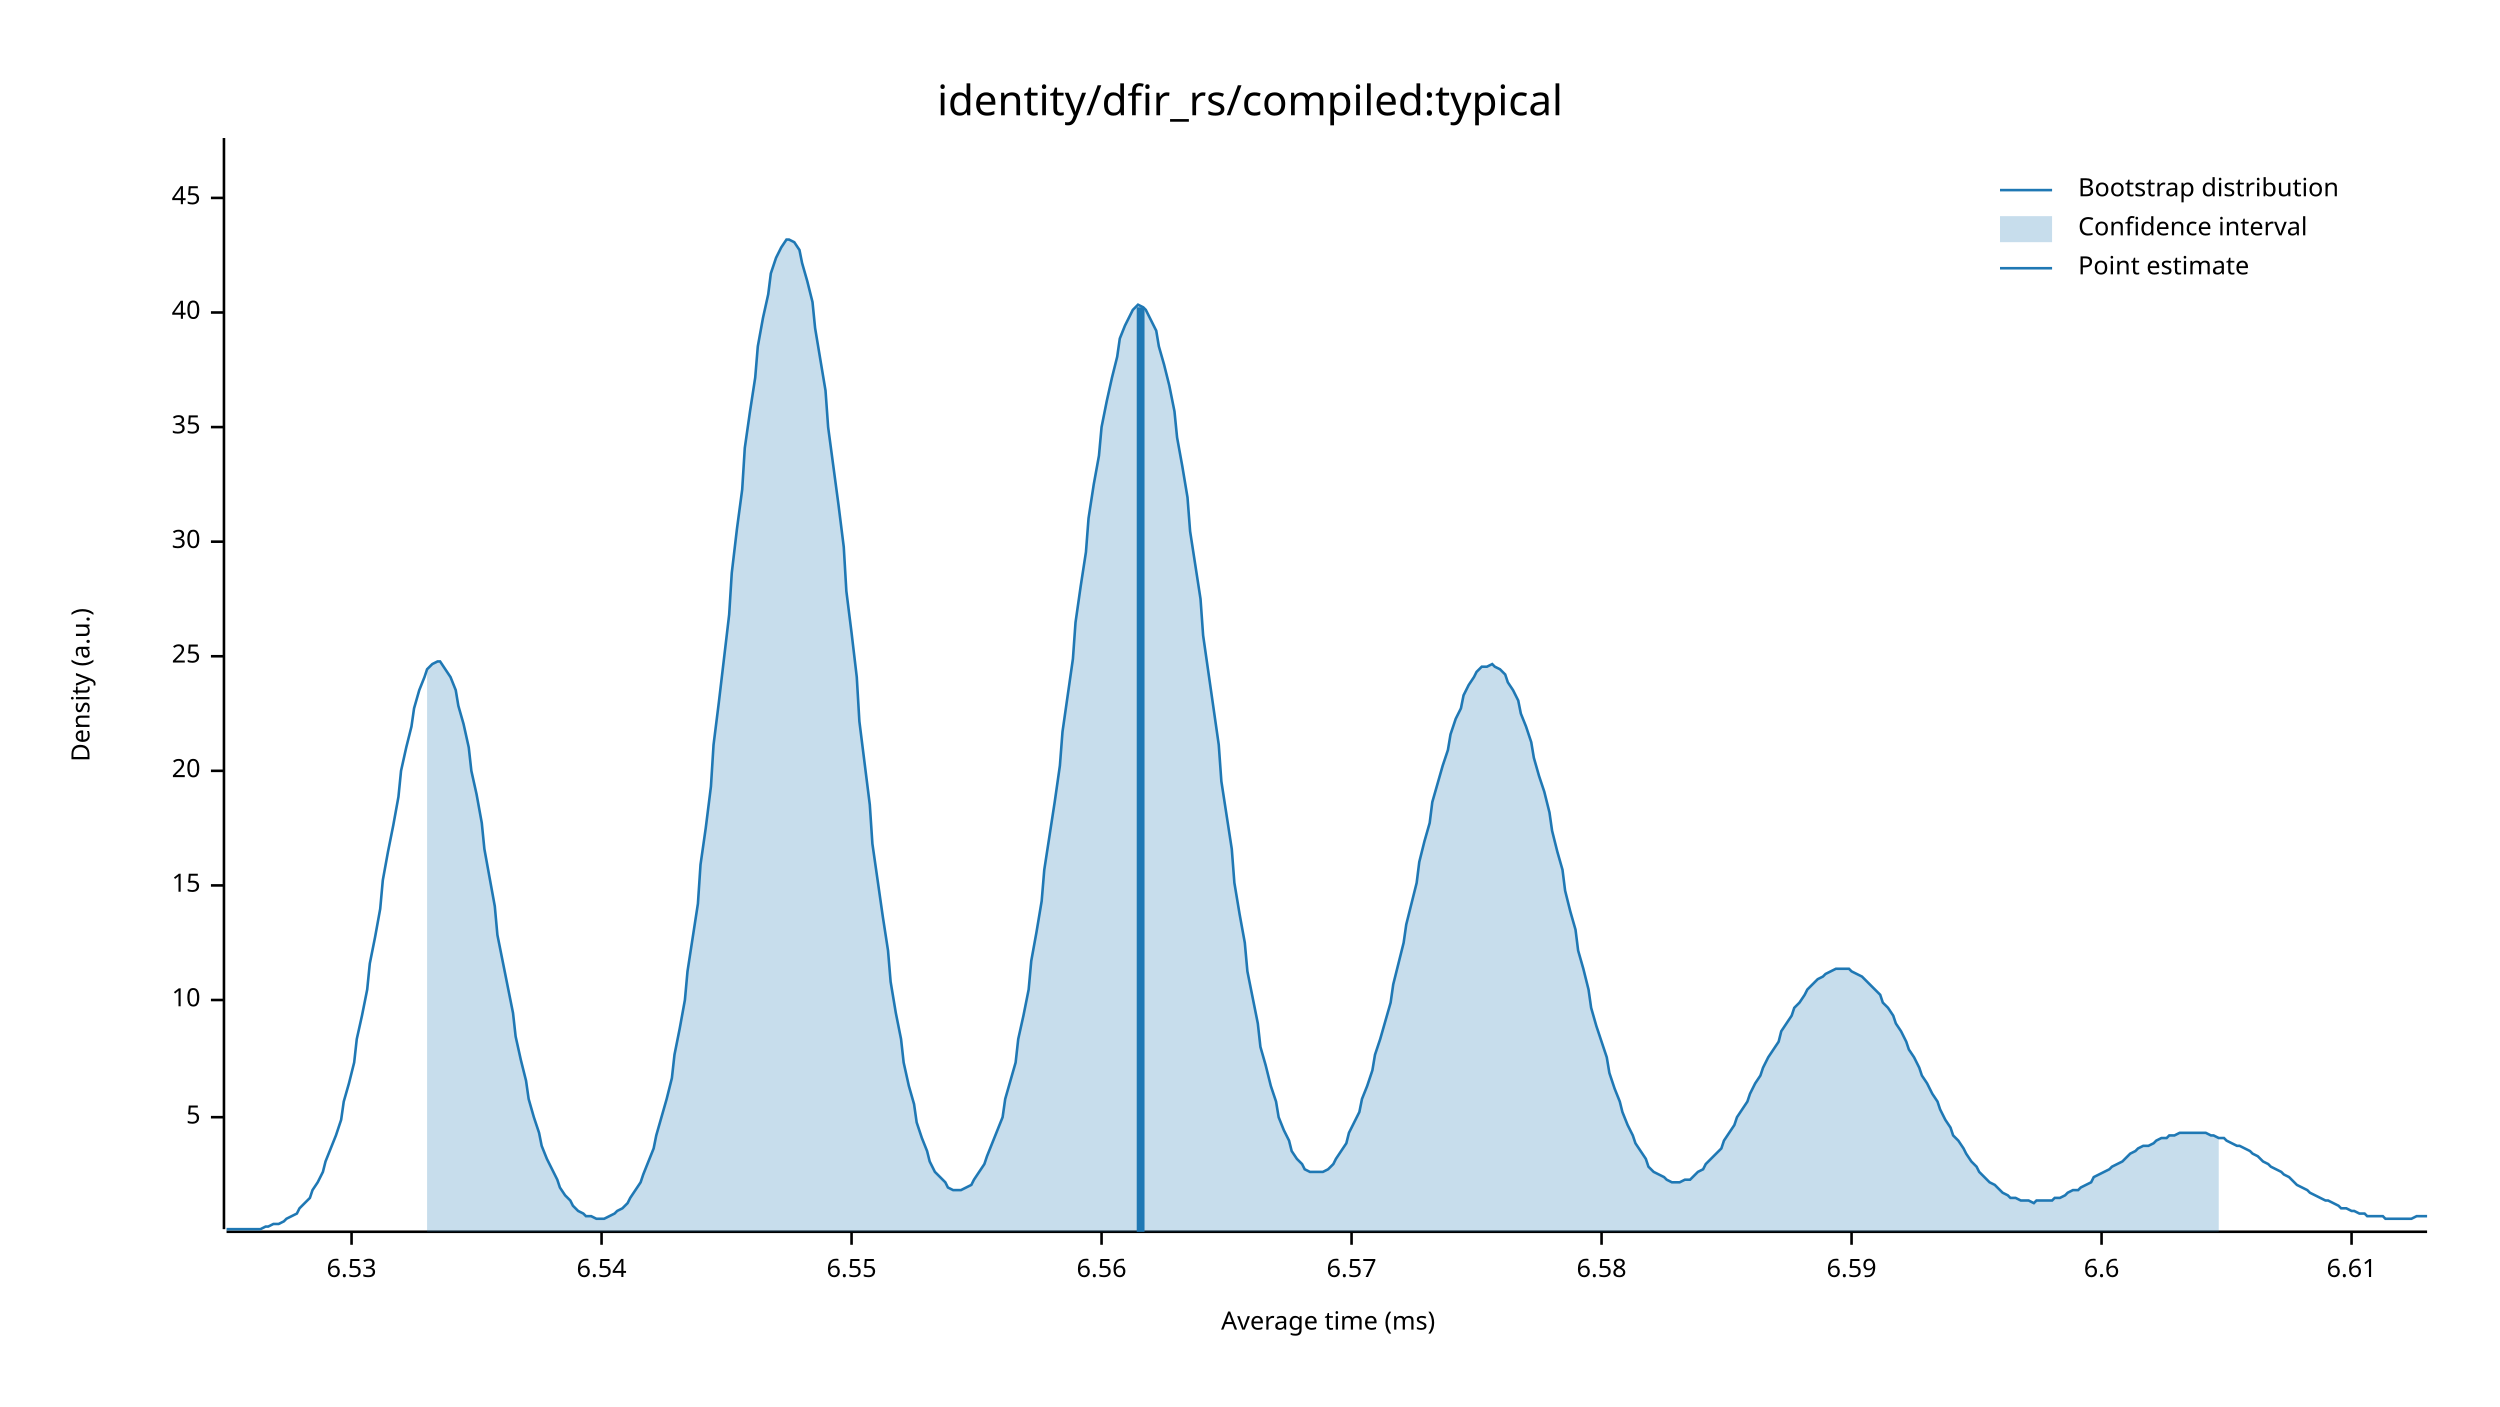
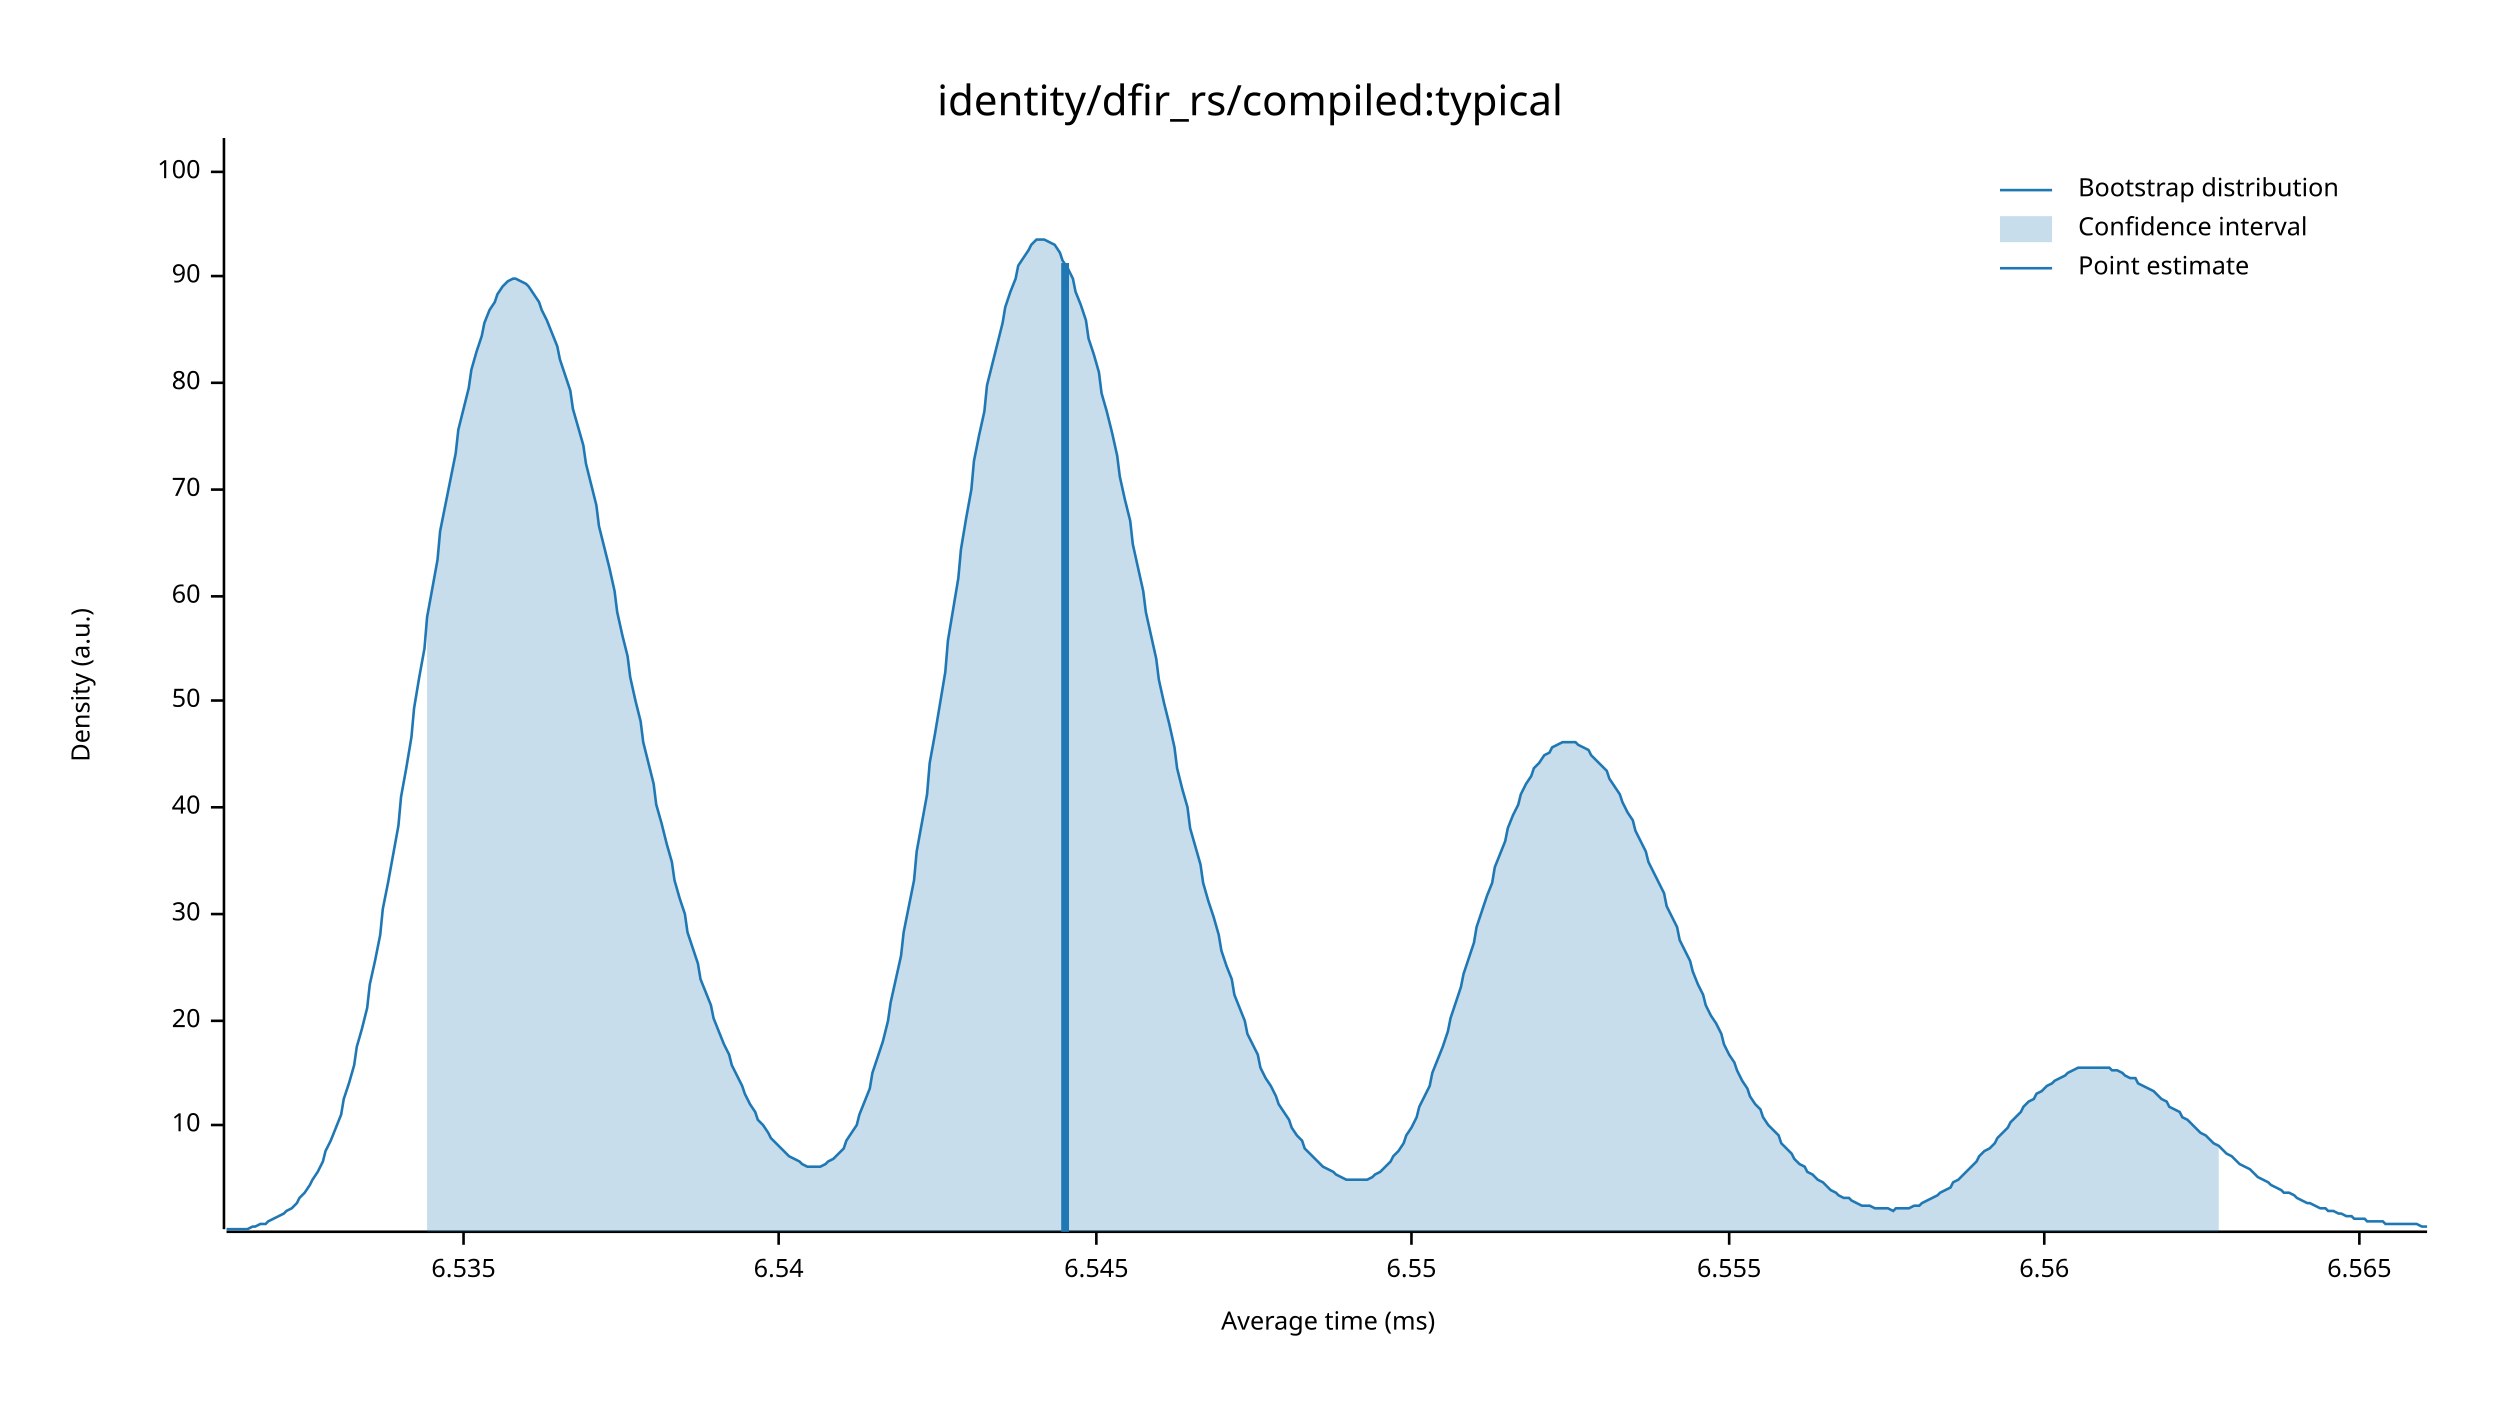
<svg xmlns="http://www.w3.org/2000/svg" width="960" height="540" viewBox="0 0 960 540">
  <text x="480" y="32" dy="0.76em" text-anchor="middle" font-family="sans-serif" font-size="16.129" opacity="1" fill="#000000">
identity/dfir_rs/compiled:typical
</text>
  <text x="27" y="263" dy="0.76em" text-anchor="middle" font-family="sans-serif" font-size="9.677" opacity="1" fill="#000000" transform="rotate(270, 27, 263)">
Density (a.u.)
</text>
  <text x="510" y="513" dy="-0.5ex" text-anchor="middle" font-family="sans-serif" font-size="9.677" opacity="1" fill="#000000">
Average time (ms)
</text>
  <polyline fill="none" opacity="1" stroke="#000000" stroke-width="1" points="86,53 86,472 " />
-   <text x="77" y="429" dy="0.5ex" text-anchor="end" font-family="sans-serif" font-size="9.677" opacity="1" fill="#000000">
- 5
- </text>
-   <polyline fill="none" opacity="1" stroke="#000000" stroke-width="1" points="81,429 86,429 " />
-   <text x="77" y="384" dy="0.5ex" text-anchor="end" font-family="sans-serif" font-size="9.677" opacity="1" fill="#000000">
+   <text x="77" y="432" dy="0.5ex" text-anchor="end" font-family="sans-serif" font-size="9.677" opacity="1" fill="#000000">
10
</text>
-   <polyline fill="none" opacity="1" stroke="#000000" stroke-width="1" points="81,384 86,384 " />
-   <text x="77" y="340" dy="0.5ex" text-anchor="end" font-family="sans-serif" font-size="9.677" opacity="1" fill="#000000">
- 15
- </text>
-   <polyline fill="none" opacity="1" stroke="#000000" stroke-width="1" points="81,340 86,340 " />
-   <text x="77" y="296" dy="0.5ex" text-anchor="end" font-family="sans-serif" font-size="9.677" opacity="1" fill="#000000">
+   <polyline fill="none" opacity="1" stroke="#000000" stroke-width="1" points="81,432 86,432 " />
+   <text x="77" y="392" dy="0.5ex" text-anchor="end" font-family="sans-serif" font-size="9.677" opacity="1" fill="#000000">
20
</text>
-   <polyline fill="none" opacity="1" stroke="#000000" stroke-width="1" points="81,296 86,296 " />
-   <text x="77" y="252" dy="0.5ex" text-anchor="end" font-family="sans-serif" font-size="9.677" opacity="1" fill="#000000">
- 25
- </text>
-   <polyline fill="none" opacity="1" stroke="#000000" stroke-width="1" points="81,252 86,252 " />
-   <text x="77" y="208" dy="0.5ex" text-anchor="end" font-family="sans-serif" font-size="9.677" opacity="1" fill="#000000">
+   <polyline fill="none" opacity="1" stroke="#000000" stroke-width="1" points="81,392 86,392 " />
+   <text x="77" y="351" dy="0.5ex" text-anchor="end" font-family="sans-serif" font-size="9.677" opacity="1" fill="#000000">
30
</text>
-   <polyline fill="none" opacity="1" stroke="#000000" stroke-width="1" points="81,208 86,208 " />
-   <text x="77" y="164" dy="0.5ex" text-anchor="end" font-family="sans-serif" font-size="9.677" opacity="1" fill="#000000">
- 35
- </text>
-   <polyline fill="none" opacity="1" stroke="#000000" stroke-width="1" points="81,164 86,164 " />
-   <text x="77" y="120" dy="0.5ex" text-anchor="end" font-family="sans-serif" font-size="9.677" opacity="1" fill="#000000">
+   <polyline fill="none" opacity="1" stroke="#000000" stroke-width="1" points="81,351 86,351 " />
+   <text x="77" y="310" dy="0.5ex" text-anchor="end" font-family="sans-serif" font-size="9.677" opacity="1" fill="#000000">
40
</text>
-   <polyline fill="none" opacity="1" stroke="#000000" stroke-width="1" points="81,120 86,120 " />
-   <text x="77" y="76" dy="0.5ex" text-anchor="end" font-family="sans-serif" font-size="9.677" opacity="1" fill="#000000">
- 45
+   <polyline fill="none" opacity="1" stroke="#000000" stroke-width="1" points="81,310 86,310 " />
+   <text x="77" y="269" dy="0.5ex" text-anchor="end" font-family="sans-serif" font-size="9.677" opacity="1" fill="#000000">
+ 50
</text>
-   <polyline fill="none" opacity="1" stroke="#000000" stroke-width="1" points="81,76 86,76 " />
+   <polyline fill="none" opacity="1" stroke="#000000" stroke-width="1" points="81,269 86,269 " />
+   <text x="77" y="229" dy="0.5ex" text-anchor="end" font-family="sans-serif" font-size="9.677" opacity="1" fill="#000000">
+ 60
+ </text>
+   <polyline fill="none" opacity="1" stroke="#000000" stroke-width="1" points="81,229 86,229 " />
+   <text x="77" y="188" dy="0.5ex" text-anchor="end" font-family="sans-serif" font-size="9.677" opacity="1" fill="#000000">
+ 70
+ </text>
+   <polyline fill="none" opacity="1" stroke="#000000" stroke-width="1" points="81,188 86,188 " />
+   <text x="77" y="147" dy="0.5ex" text-anchor="end" font-family="sans-serif" font-size="9.677" opacity="1" fill="#000000">
+ 80
+ </text>
+   <polyline fill="none" opacity="1" stroke="#000000" stroke-width="1" points="81,147 86,147 " />
+   <text x="77" y="106" dy="0.5ex" text-anchor="end" font-family="sans-serif" font-size="9.677" opacity="1" fill="#000000">
+ 90
+ </text>
+   <polyline fill="none" opacity="1" stroke="#000000" stroke-width="1" points="81,106 86,106 " />
+   <text x="77" y="66" dy="0.5ex" text-anchor="end" font-family="sans-serif" font-size="9.677" opacity="1" fill="#000000">
+ 100
+ </text>
+   <polyline fill="none" opacity="1" stroke="#000000" stroke-width="1" points="81,66 86,66 " />
  <polyline fill="none" opacity="1" stroke="#000000" stroke-width="1" points="87,473 932,473 " />
-   <text x="135" y="483" dy="0.76em" text-anchor="middle" font-family="sans-serif" font-size="9.677" opacity="1" fill="#000000">
- 6.53
+   <text x="178" y="483" dy="0.76em" text-anchor="middle" font-family="sans-serif" font-size="9.677" opacity="1" fill="#000000">
+ 6.535
</text>
-   <polyline fill="none" opacity="1" stroke="#000000" stroke-width="1" points="135,473 135,478 " />
-   <text x="231" y="483" dy="0.76em" text-anchor="middle" font-family="sans-serif" font-size="9.677" opacity="1" fill="#000000">
+   <polyline fill="none" opacity="1" stroke="#000000" stroke-width="1" points="178,473 178,478 " />
+   <text x="299" y="483" dy="0.76em" text-anchor="middle" font-family="sans-serif" font-size="9.677" opacity="1" fill="#000000">
6.54
</text>
-   <polyline fill="none" opacity="1" stroke="#000000" stroke-width="1" points="231,473 231,478 " />
-   <text x="327" y="483" dy="0.76em" text-anchor="middle" font-family="sans-serif" font-size="9.677" opacity="1" fill="#000000">
+   <polyline fill="none" opacity="1" stroke="#000000" stroke-width="1" points="299,473 299,478 " />
+   <text x="421" y="483" dy="0.76em" text-anchor="middle" font-family="sans-serif" font-size="9.677" opacity="1" fill="#000000">
+ 6.545
+ </text>
+   <polyline fill="none" opacity="1" stroke="#000000" stroke-width="1" points="421,473 421,478 " />
+   <text x="542" y="483" dy="0.76em" text-anchor="middle" font-family="sans-serif" font-size="9.677" opacity="1" fill="#000000">
6.55
</text>
-   <polyline fill="none" opacity="1" stroke="#000000" stroke-width="1" points="327,473 327,478 " />
-   <text x="423" y="483" dy="0.76em" text-anchor="middle" font-family="sans-serif" font-size="9.677" opacity="1" fill="#000000">
+   <polyline fill="none" opacity="1" stroke="#000000" stroke-width="1" points="542,473 542,478 " />
+   <text x="664" y="483" dy="0.76em" text-anchor="middle" font-family="sans-serif" font-size="9.677" opacity="1" fill="#000000">
+ 6.555
+ </text>
+   <polyline fill="none" opacity="1" stroke="#000000" stroke-width="1" points="664,473 664,478 " />
+   <text x="785" y="483" dy="0.76em" text-anchor="middle" font-family="sans-serif" font-size="9.677" opacity="1" fill="#000000">
6.56
</text>
-   <polyline fill="none" opacity="1" stroke="#000000" stroke-width="1" points="423,473 423,478 " />
-   <text x="519" y="483" dy="0.76em" text-anchor="middle" font-family="sans-serif" font-size="9.677" opacity="1" fill="#000000">
- 6.57
+   <polyline fill="none" opacity="1" stroke="#000000" stroke-width="1" points="785,473 785,478 " />
+   <text x="906" y="483" dy="0.76em" text-anchor="middle" font-family="sans-serif" font-size="9.677" opacity="1" fill="#000000">
+ 6.565
</text>
-   <polyline fill="none" opacity="1" stroke="#000000" stroke-width="1" points="519,473 519,478 " />
-   <text x="615" y="483" dy="0.76em" text-anchor="middle" font-family="sans-serif" font-size="9.677" opacity="1" fill="#000000">
- 6.58
- </text>
-   <polyline fill="none" opacity="1" stroke="#000000" stroke-width="1" points="615,473 615,478 " />
-   <text x="711" y="483" dy="0.76em" text-anchor="middle" font-family="sans-serif" font-size="9.677" opacity="1" fill="#000000">
- 6.59
- </text>
-   <polyline fill="none" opacity="1" stroke="#000000" stroke-width="1" points="711,473 711,478 " />
-   <text x="807" y="483" dy="0.76em" text-anchor="middle" font-family="sans-serif" font-size="9.677" opacity="1" fill="#000000">
- 6.6
- </text>
-   <polyline fill="none" opacity="1" stroke="#000000" stroke-width="1" points="807,473 807,478 " />
-   <text x="903" y="483" dy="0.76em" text-anchor="middle" font-family="sans-serif" font-size="9.677" opacity="1" fill="#000000">
- 6.61
- </text>
-   <polyline fill="none" opacity="1" stroke="#000000" stroke-width="1" points="903,473 903,478 " />
-   <polyline fill="none" opacity="1" stroke="#1F78B4" stroke-width="1" points="87,472 88,472 90,472 92,472 93,472 95,472 97,472 98,472 100,472 102,471 103,471 105,470 107,470 109,469 110,468 112,467 114,466 115,464 117,462 119,460 120,457 122,454 124,450 125,446 127,441 129,436 131,430 132,423 134,416 136,408 137,399 139,390 141,380 142,370 144,360 146,349 147,338 149,327 151,317 153,306 154,296 156,287 158,279 159,272 161,265 163,260 164,257 166,255 168,254 169,254 171,257 173,260 175,265 176,271 178,278 180,287 181,296 183,305 185,316 186,326 188,337 190,348 191,359 193,369 195,379 197,389 198,398 200,407 202,415 203,422 205,429 207,435 208,440 210,445 212,449 214,453 215,456 217,459 219,461 220,463 222,465 224,466 225,467 227,467 229,468 230,468 232,468 234,467 236,466 237,465 239,464 241,462 242,460 244,457 246,454 247,451 249,446 251,441 252,436 254,429 256,422 258,414 259,405 261,395 263,384 264,373 266,360 268,347 269,332 271,318 273,302 274,286 276,270 278,253 280,236 281,220 283,203 285,188 286,172 288,158 290,145 291,133 293,122 295,113 296,105 298,99 300,95 302,92 303,92 305,93 307,96 308,101 310,108 312,116 313,126 315,138 317,150 318,164 320,179 322,194 324,210 325,227 327,243 329,260 330,277 332,293 334,309 335,324 337,338 339,352 341,365 342,377 344,389 346,399 347,408 349,417 351,424 352,431 354,437 356,442 357,446 359,450 361,452 363,454 364,456 366,457 368,457 369,457 371,456 373,455 374,453 376,450 378,447 379,444 381,439 383,434 385,429 386,422 388,415 390,408 391,399 393,390 395,380 396,369 398,358 400,346 401,334 403,321 405,308 407,294 408,281 410,267 412,253 413,239 415,225 417,212 418,199 420,186 422,175 423,164 425,154 427,145 429,137 430,130 432,125 434,121 435,119 437,117 439,118 440,119 442,123 444,127 445,133 447,140 449,148 451,158 452,168 454,179 456,191 457,204 459,217 461,230 462,244 464,258 466,272 468,286 469,300 471,313 473,326 474,339 476,351 478,362 479,373 481,383 483,393 484,402 486,409 488,417 490,423 491,429 493,434 495,438 496,442 498,445 500,447 501,449 503,450 505,450 506,450 508,450 510,449 512,447 513,445 515,442 517,439 518,435 520,431 522,427 523,422 525,417 527,411 528,405 530,399 532,392 534,385 535,378 537,370 539,362 540,355 542,347 544,339 545,331 547,323 549,316 550,308 552,301 554,294 556,288 557,282 559,276 561,272 562,267 564,263 566,260 567,258 569,256 571,256 573,255 574,256 576,257 578,259 579,262 581,265 583,269 584,274 586,279 588,285 589,291 591,298 593,304 595,312 596,319 598,327 600,334 601,342 603,350 605,357 606,365 608,372 610,380 611,387 613,394 615,400 617,406 618,412 620,418 622,423 623,427 625,432 627,436 628,439 630,442 632,445 633,448 635,450 637,451 639,452 640,453 642,454 644,454 645,454 647,453 649,453 650,452 652,450 654,449 655,447 657,445 659,443 661,441 662,438 664,435 666,432 667,429 669,426 671,423 672,420 674,416 676,413 677,410 679,406 681,403 683,400 684,396 686,393 688,390 689,387 691,385 693,382 694,380 696,378 698,376 700,375 701,374 703,373 705,372 706,372 708,372 710,372 711,373 713,374 715,375 716,376 718,378 720,380 722,382 723,385 725,387 727,390 728,393 730,396 732,400 733,403 735,406 737,410 738,413 740,416 742,420 744,423 745,426 747,430 749,433 750,436 752,438 754,441 755,443 757,446 759,448 760,450 762,452 764,454 766,455 767,456 769,458 771,459 772,460 774,460 776,461 777,461 779,461 781,462 782,461 784,461 786,461 788,461 789,460 791,460 793,459 794,458 796,457 798,457 799,456 801,455 803,454 804,452 806,451 808,450 810,449 811,448 813,447 815,446 816,445 818,443 820,442 821,441 823,440 825,440 827,439 828,438 830,437 832,437 833,436 835,436 837,435 838,435 840,435 842,435 843,435 845,435 847,435 849,436 850,436 852,437 854,437 855,438 857,439 859,440 860,440 862,441 864,442 865,443 867,444 869,446 871,447 872,448 874,449 876,450 877,451 879,452 881,454 882,455 884,456 886,457 887,458 889,459 891,460 893,461 894,461 896,462 898,463 899,464 901,464 903,465 904,465 906,466 908,466 909,467 911,467 913,467 915,467 916,468 918,468 920,468 921,468 923,468 925,468 926,468 928,467 930,467 932,467 " />
-   <polygon opacity="0.25" fill="#1F78B4" points="164,257 166,255 168,254 169,254 171,257 173,260 175,265 176,271 178,278 180,287 181,296 183,305 185,316 186,326 188,337 190,348 191,359 193,369 195,379 197,389 198,398 200,407 202,415 203,422 205,429 207,435 208,440 210,445 212,449 214,453 215,456 217,459 219,461 220,463 222,465 224,466 225,467 227,467 229,468 230,468 232,468 234,467 236,466 237,465 239,464 241,462 242,460 244,457 246,454 247,451 249,446 251,441 252,436 254,429 256,422 258,414 259,405 261,395 263,384 264,373 266,360 268,347 269,332 271,318 273,302 274,286 276,270 278,253 280,236 281,220 283,203 285,188 286,172 288,158 290,145 291,133 293,122 295,113 296,105 298,99 300,95 302,92 303,92 305,93 307,96 308,101 310,108 312,116 313,126 315,138 317,150 318,164 320,179 322,194 324,210 325,227 327,243 329,260 330,277 332,293 334,309 335,324 337,338 339,352 341,365 342,377 344,389 346,399 347,408 349,417 351,424 352,431 354,437 356,442 357,446 359,450 361,452 363,454 364,456 366,457 368,457 369,457 371,456 373,455 374,453 376,450 378,447 379,444 381,439 383,434 385,429 386,422 388,415 390,408 391,399 393,390 395,380 396,369 398,358 400,346 401,334 403,321 405,308 407,294 408,281 410,267 412,253 413,239 415,225 417,212 418,199 420,186 422,175 423,164 425,154 427,145 429,137 430,130 432,125 434,121 435,119 437,117 439,118 440,119 442,123 444,127 445,133 447,140 449,148 451,158 452,168 454,179 456,191 457,204 459,217 461,230 462,244 464,258 466,272 468,286 469,300 471,313 473,326 474,339 476,351 478,362 479,373 481,383 483,393 484,402 486,409 488,417 490,423 491,429 493,434 495,438 496,442 498,445 500,447 501,449 503,450 505,450 506,450 508,450 510,449 512,447 513,445 515,442 517,439 518,435 520,431 522,427 523,422 525,417 527,411 528,405 530,399 532,392 534,385 535,378 537,370 539,362 540,355 542,347 544,339 545,331 547,323 549,316 550,308 552,301 554,294 556,288 557,282 559,276 561,272 562,267 564,263 566,260 567,258 569,256 571,256 573,255 574,256 576,257 578,259 579,262 581,265 583,269 584,274 586,279 588,285 589,291 591,298 593,304 595,312 596,319 598,327 600,334 601,342 603,350 605,357 606,365 608,372 610,380 611,387 613,394 615,400 617,406 618,412 620,418 622,423 623,427 625,432 627,436 628,439 630,442 632,445 633,448 635,450 637,451 639,452 640,453 642,454 644,454 645,454 647,453 649,453 650,452 652,450 654,449 655,447 657,445 659,443 661,441 662,438 664,435 666,432 667,429 669,426 671,423 672,420 674,416 676,413 677,410 679,406 681,403 683,400 684,396 686,393 688,390 689,387 691,385 693,382 694,380 696,378 698,376 700,375 701,374 703,373 705,372 706,372 708,372 710,372 711,373 713,374 715,375 716,376 718,378 720,380 722,382 723,385 725,387 727,390 728,393 730,396 732,400 733,403 735,406 737,410 738,413 740,416 742,420 744,423 745,426 747,430 749,433 750,436 752,438 754,441 755,443 757,446 759,448 760,450 762,452 764,454 766,455 767,456 769,458 771,459 772,460 774,460 776,461 777,461 779,461 781,462 782,461 784,461 786,461 788,461 789,460 791,460 793,459 794,458 796,457 798,457 799,456 801,455 803,454 804,452 806,451 808,450 810,449 811,448 813,447 815,446 816,445 818,443 820,442 821,441 823,440 825,440 827,439 828,438 830,437 832,437 833,436 835,436 837,435 838,435 840,435 842,435 843,435 845,435 847,435 849,436 850,436 852,437 852,473 164,473 " />
-   <polyline fill="none" opacity="1" stroke="#1F78B4" stroke-width="3" points="438,473 438,118 " />
+   <polyline fill="none" opacity="1" stroke="#000000" stroke-width="1" points="906,473 906,478 " />
+   <polyline fill="none" opacity="1" stroke="#1F78B4" stroke-width="1" points="87,472 88,472 90,472 92,472 93,472 95,472 97,471 98,471 100,470 102,470 103,469 105,468 107,467 109,466 110,465 112,464 114,462 115,460 117,458 119,455 120,453 122,450 124,446 125,442 127,438 129,433 131,428 132,422 134,416 136,409 137,402 139,395 141,387 142,378 144,369 146,359 147,349 149,339 151,328 153,317 154,306 156,295 158,283 159,272 161,260 163,249 164,237 166,226 168,215 169,204 171,194 173,184 175,174 176,165 178,157 180,149 181,142 183,135 185,129 186,124 188,119 190,116 191,113 193,110 195,108 197,107 198,107 200,108 202,109 203,110 205,113 207,116 208,119 210,123 212,128 214,133 215,138 217,144 219,150 220,157 222,164 224,171 225,178 227,186 229,194 230,202 232,210 234,218 236,227 237,235 239,244 241,252 242,260 244,269 246,277 247,285 249,293 251,301 252,309 254,316 256,324 258,331 259,338 261,345 263,351 264,358 266,364 268,370 269,376 271,381 273,386 274,391 276,396 278,401 280,405 281,409 283,413 285,417 286,420 288,424 290,427 291,430 293,432 295,435 296,437 298,439 300,441 302,443 303,444 305,445 307,446 308,447 310,448 312,448 313,448 315,448 317,447 318,446 320,445 322,443 324,441 325,438 327,435 329,432 330,428 332,423 334,418 335,412 337,406 339,400 341,392 342,385 344,376 346,367 347,358 349,348 351,338 352,327 354,316 356,305 357,293 359,282 361,270 363,258 364,246 366,234 368,222 369,211 371,199 373,188 374,177 376,167 378,158 379,148 381,140 383,132 385,124 386,118 388,112 390,107 391,102 393,99 395,96 396,94 398,92 400,92 401,92 403,93 405,94 407,97 408,100 410,103 412,107 413,112 415,117 417,123 418,130 420,136 422,143 423,151 425,158 427,166 429,175 430,183 432,192 434,200 435,209 437,218 439,227 440,235 442,244 444,253 445,261 447,270 449,278 451,287 452,295 454,303 456,310 457,318 459,325 461,332 462,339 464,346 466,352 468,359 469,365 471,371 473,376 474,382 476,387 478,392 479,397 481,401 483,405 484,410 486,414 488,417 490,421 491,424 493,427 495,430 496,433 498,436 500,438 501,441 503,443 505,445 506,446 508,448 510,449 512,450 513,451 515,452 517,453 518,453 520,453 522,453 523,453 525,453 527,452 528,451 530,450 532,448 534,446 535,444 537,442 539,439 540,436 542,433 544,429 545,425 547,421 549,417 550,412 552,407 554,402 556,396 557,391 559,385 561,379 562,374 564,368 566,362 567,356 569,350 571,344 573,339 574,333 576,328 578,323 579,318 581,313 583,309 584,305 586,301 588,298 589,295 591,293 593,290 595,289 596,287 598,286 600,285 601,285 603,285 605,285 606,286 608,287 610,288 611,290 613,292 615,294 617,296 618,299 620,302 622,305 623,308 625,312 627,315 628,319 630,323 632,327 633,331 635,335 637,339 639,343 640,348 642,352 644,356 645,361 647,365 649,369 650,373 652,378 654,382 655,386 657,390 659,393 661,397 662,401 664,405 666,408 667,411 669,415 671,418 672,421 674,424 676,426 677,429 679,432 681,434 683,436 684,439 686,441 688,443 689,445 691,447 693,448 694,450 696,451 698,453 700,454 701,455 703,457 705,458 706,459 708,460 710,460 711,461 713,462 715,463 716,463 718,463 720,464 722,464 723,464 725,464 727,465 728,464 730,464 732,464 733,464 735,463 737,463 738,462 740,461 742,460 744,459 745,458 747,457 749,456 750,454 752,453 754,451 755,450 757,448 759,446 760,444 762,442 764,441 766,439 767,437 769,435 771,433 772,431 774,429 776,427 777,425 779,423 781,422 782,420 784,419 786,417 788,416 789,415 791,414 793,413 794,412 796,411 798,410 799,410 801,410 803,410 804,410 806,410 808,410 810,410 811,411 813,411 815,412 816,413 818,414 820,414 821,416 823,417 825,418 827,419 828,420 830,422 832,423 833,425 835,426 837,427 838,429 840,430 842,432 843,433 845,435 847,436 849,438 850,439 852,440 854,442 855,443 857,444 859,446 860,447 862,448 864,449 865,450 867,452 869,453 871,454 872,455 874,456 876,457 877,458 879,458 881,459 882,460 884,461 886,462 887,462 889,463 891,464 893,464 894,465 896,465 898,466 899,466 901,467 903,467 904,468 906,468 908,468 909,469 911,469 913,469 915,469 916,470 918,470 920,470 921,470 923,470 925,470 926,470 928,470 930,471 932,471 " />
+   <polygon opacity="0.25" fill="#1F78B4" points="164,237 166,226 168,215 169,204 171,194 173,184 175,174 176,165 178,157 180,149 181,142 183,135 185,129 186,124 188,119 190,116 191,113 193,110 195,108 197,107 198,107 200,108 202,109 203,110 205,113 207,116 208,119 210,123 212,128 214,133 215,138 217,144 219,150 220,157 222,164 224,171 225,178 227,186 229,194 230,202 232,210 234,218 236,227 237,235 239,244 241,252 242,260 244,269 246,277 247,285 249,293 251,301 252,309 254,316 256,324 258,331 259,338 261,345 263,351 264,358 266,364 268,370 269,376 271,381 273,386 274,391 276,396 278,401 280,405 281,409 283,413 285,417 286,420 288,424 290,427 291,430 293,432 295,435 296,437 298,439 300,441 302,443 303,444 305,445 307,446 308,447 310,448 312,448 313,448 315,448 317,447 318,446 320,445 322,443 324,441 325,438 327,435 329,432 330,428 332,423 334,418 335,412 337,406 339,400 341,392 342,385 344,376 346,367 347,358 349,348 351,338 352,327 354,316 356,305 357,293 359,282 361,270 363,258 364,246 366,234 368,222 369,211 371,199 373,188 374,177 376,167 378,158 379,148 381,140 383,132 385,124 386,118 388,112 390,107 391,102 393,99 395,96 396,94 398,92 400,92 401,92 403,93 405,94 407,97 408,100 410,103 412,107 413,112 415,117 417,123 418,130 420,136 422,143 423,151 425,158 427,166 429,175 430,183 432,192 434,200 435,209 437,218 439,227 440,235 442,244 444,253 445,261 447,270 449,278 451,287 452,295 454,303 456,310 457,318 459,325 461,332 462,339 464,346 466,352 468,359 469,365 471,371 473,376 474,382 476,387 478,392 479,397 481,401 483,405 484,410 486,414 488,417 490,421 491,424 493,427 495,430 496,433 498,436 500,438 501,441 503,443 505,445 506,446 508,448 510,449 512,450 513,451 515,452 517,453 518,453 520,453 522,453 523,453 525,453 527,452 528,451 530,450 532,448 534,446 535,444 537,442 539,439 540,436 542,433 544,429 545,425 547,421 549,417 550,412 552,407 554,402 556,396 557,391 559,385 561,379 562,374 564,368 566,362 567,356 569,350 571,344 573,339 574,333 576,328 578,323 579,318 581,313 583,309 584,305 586,301 588,298 589,295 591,293 593,290 595,289 596,287 598,286 600,285 601,285 603,285 605,285 606,286 608,287 610,288 611,290 613,292 615,294 617,296 618,299 620,302 622,305 623,308 625,312 627,315 628,319 630,323 632,327 633,331 635,335 637,339 639,343 640,348 642,352 644,356 645,361 647,365 649,369 650,373 652,378 654,382 655,386 657,390 659,393 661,397 662,401 664,405 666,408 667,411 669,415 671,418 672,421 674,424 676,426 677,429 679,432 681,434 683,436 684,439 686,441 688,443 689,445 691,447 693,448 694,450 696,451 698,453 700,454 701,455 703,457 705,458 706,459 708,460 710,460 711,461 713,462 715,463 716,463 718,463 720,464 722,464 723,464 725,464 727,465 728,464 730,464 732,464 733,464 735,463 737,463 738,462 740,461 742,460 744,459 745,458 747,457 749,456 750,454 752,453 754,451 755,450 757,448 759,446 760,444 762,442 764,441 766,439 767,437 769,435 771,433 772,431 774,429 776,427 777,425 779,423 781,422 782,420 784,419 786,417 788,416 789,415 791,414 793,413 794,412 796,411 798,410 799,410 801,410 803,410 804,410 806,410 808,410 810,410 811,411 813,411 815,412 816,413 818,414 820,414 821,416 823,417 825,418 827,419 828,420 830,422 832,423 833,425 835,426 837,427 838,429 840,430 842,432 843,433 845,435 847,436 849,438 850,439 852,440 852,473 164,473 " />
+   <polyline fill="none" opacity="1" stroke="#1F78B4" stroke-width="3" points="409,473 409,101 " />
  <text x="798" y="68" dy="0.76em" text-anchor="start" font-family="sans-serif" font-size="9.677" opacity="1" fill="#000000">
Bootstrap distribution
</text>
  <text x="798" y="83" dy="0.76em" text-anchor="start" font-family="sans-serif" font-size="9.677" opacity="1" fill="#000000">
Confidence interval
</text>
  <text x="798" y="98" dy="0.76em" text-anchor="start" font-family="sans-serif" font-size="9.677" opacity="1" fill="#000000">
Point estimate
</text>
  <polyline fill="none" opacity="1" stroke="#1F78B4" stroke-width="1" points="768,73 788,73 " />
  <rect x="768" y="83" width="20" height="10" opacity="0.25" fill="#1F78B4" stroke="none" />
  <polyline fill="none" opacity="1" stroke="#1F78B4" stroke-width="1" points="768,103 788,103 " />
</svg>
